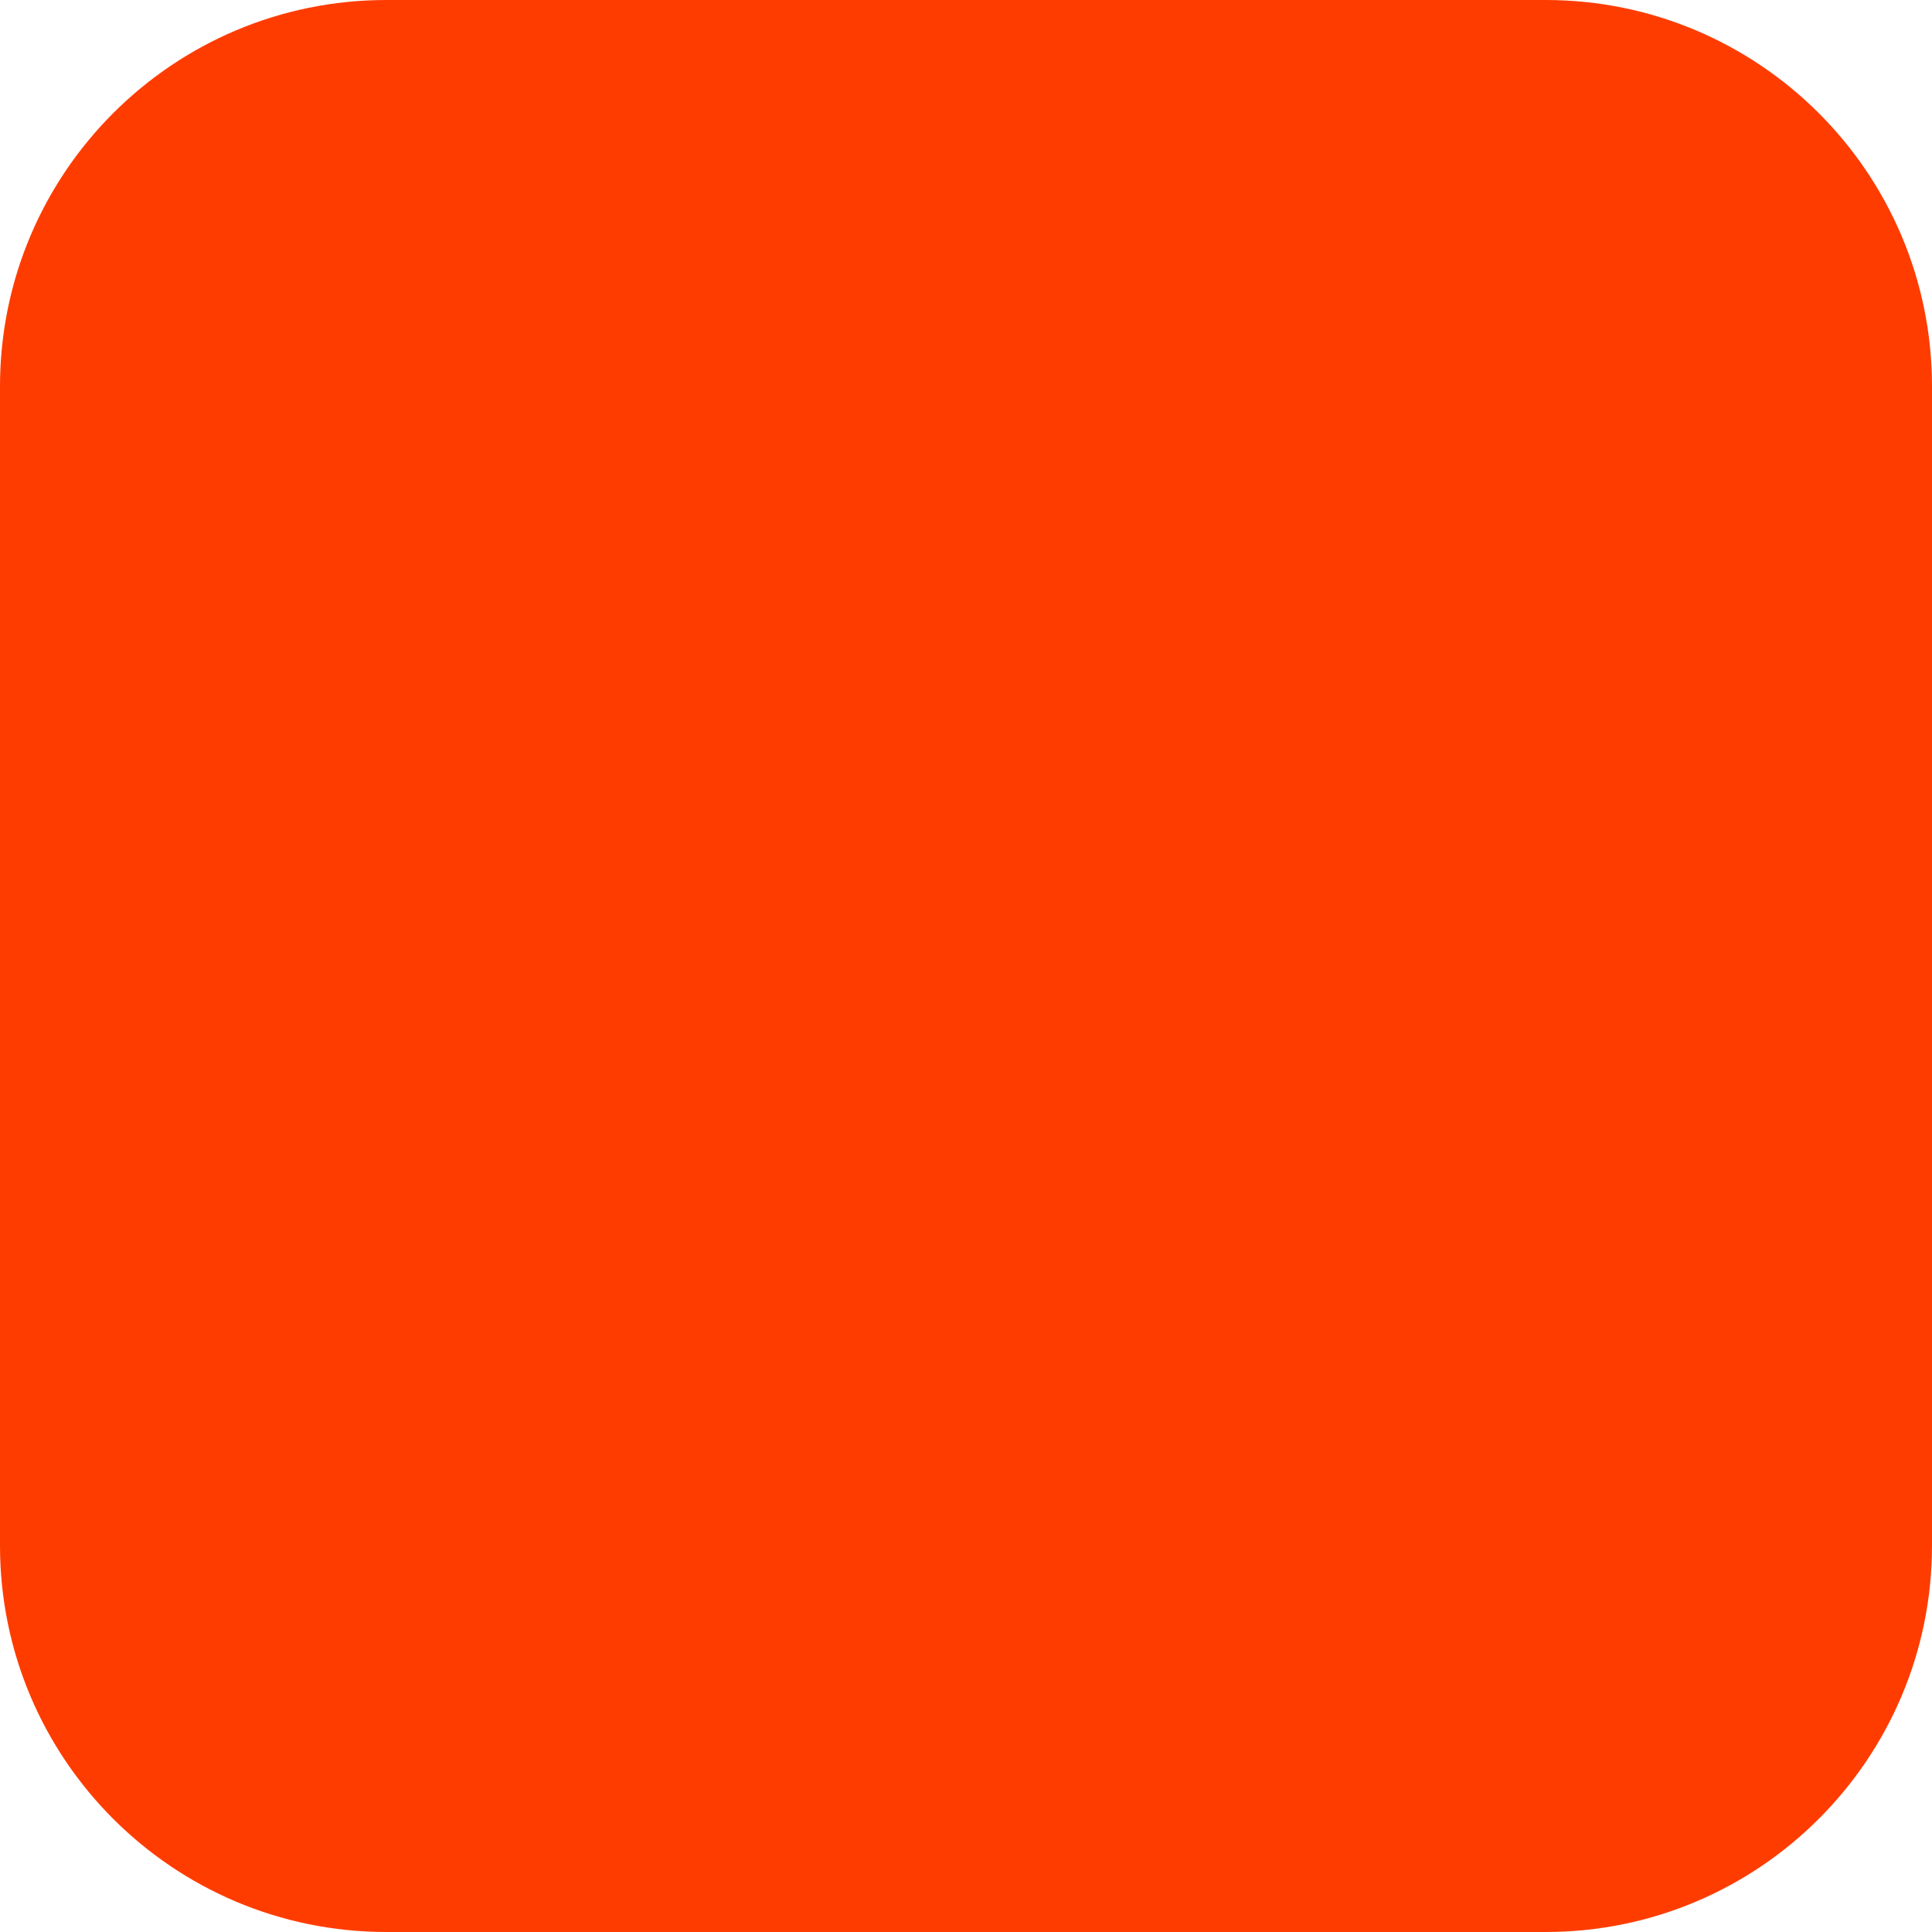
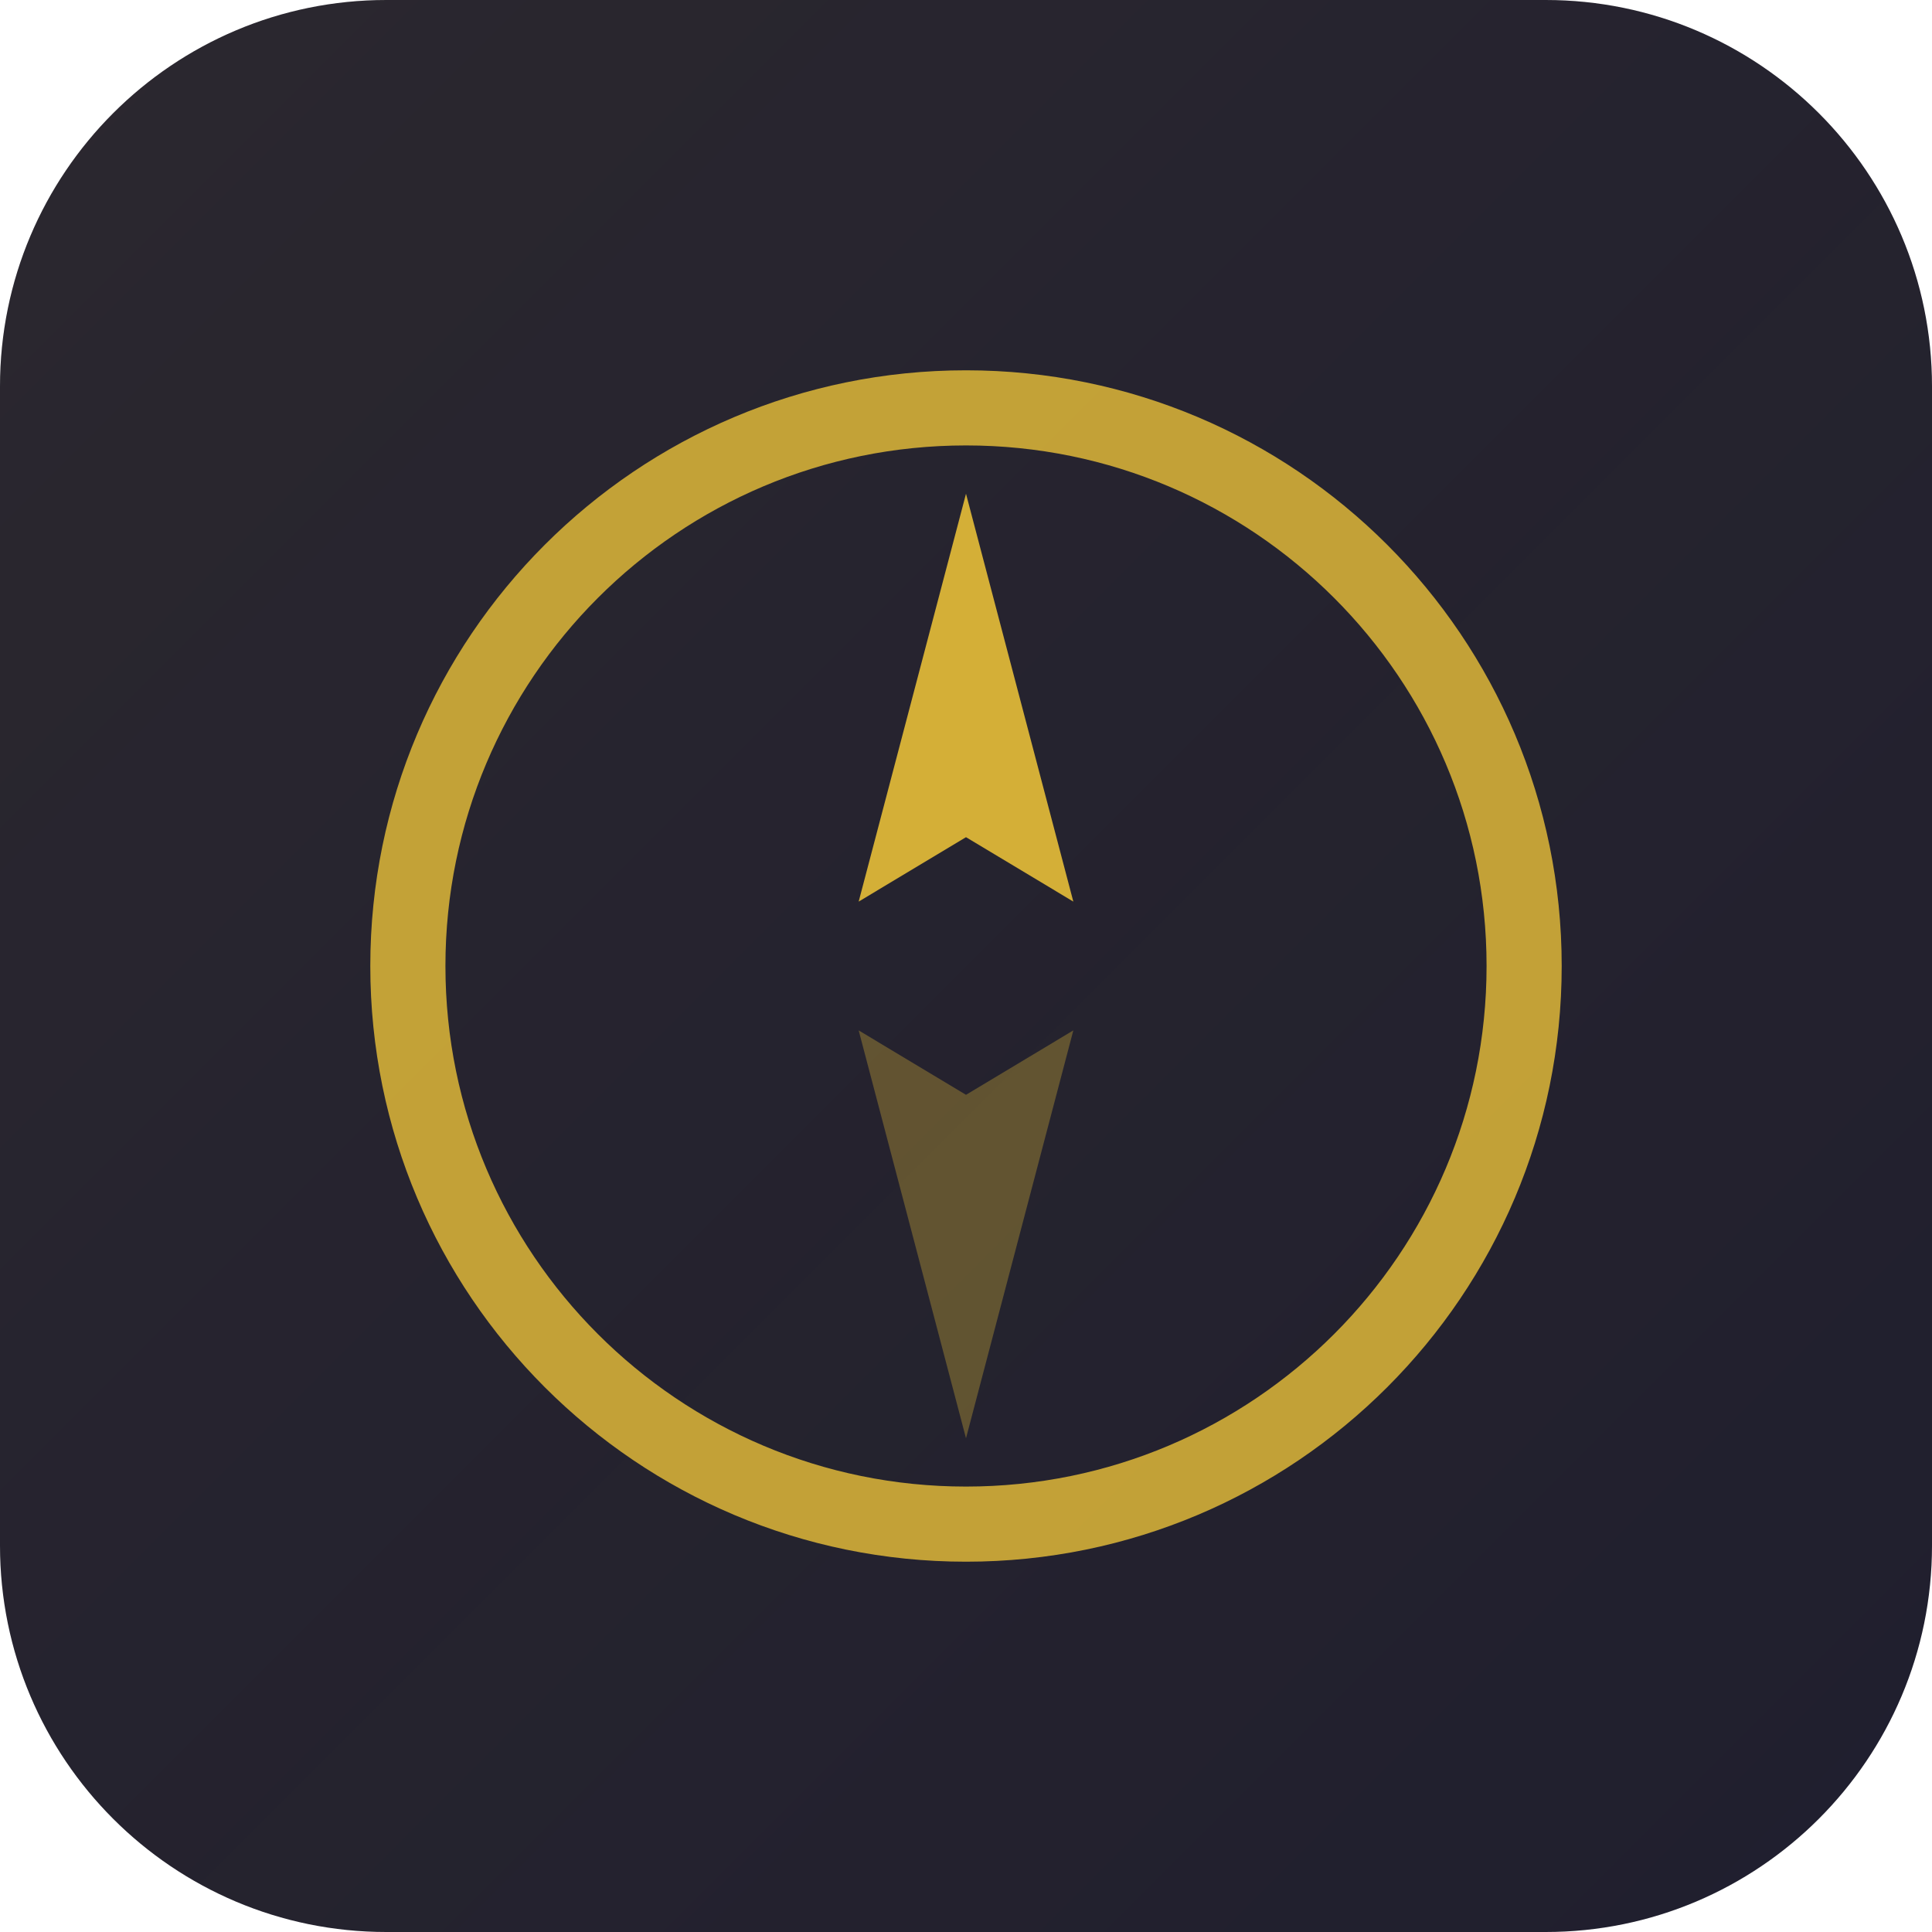
<svg xmlns="http://www.w3.org/2000/svg" width="180" height="180" viewBox="0 0 180 180" fill="none">
-   <rect width="180" height="180" rx="36" fill="#FF3C00" />
+   <rect width="180" height="180" rx="36" fill="#1a1a2e" />
+   <rect width="180" height="180" rx="36" fill="url(#bg-grad)" opacity="0.6" />
+   <circle cx="90" cy="90" r="52" stroke="#D4AF37" stroke-width="7" fill="none" opacity="0.9" />
+   <polygon points="90,46 100,84 90,78 80,84" fill="#D4AF37" />
+   <polygon points="90,134 100,96 90,102 80,96" fill="#D4AF37" opacity="0.35" />
+   <defs>
+     <linearGradient id="bg-grad" x1="0" y1="0" x2="180" y2="180" gradientUnits="userSpaceOnUse">
+       <stop offset="0%" stop-color="#D4AF37" stop-opacity="0.15" />
+       <stop offset="100%" stop-color="#D4AF37" stop-opacity="0.05" />
+     </linearGradient>
+   </defs>
</svg>
